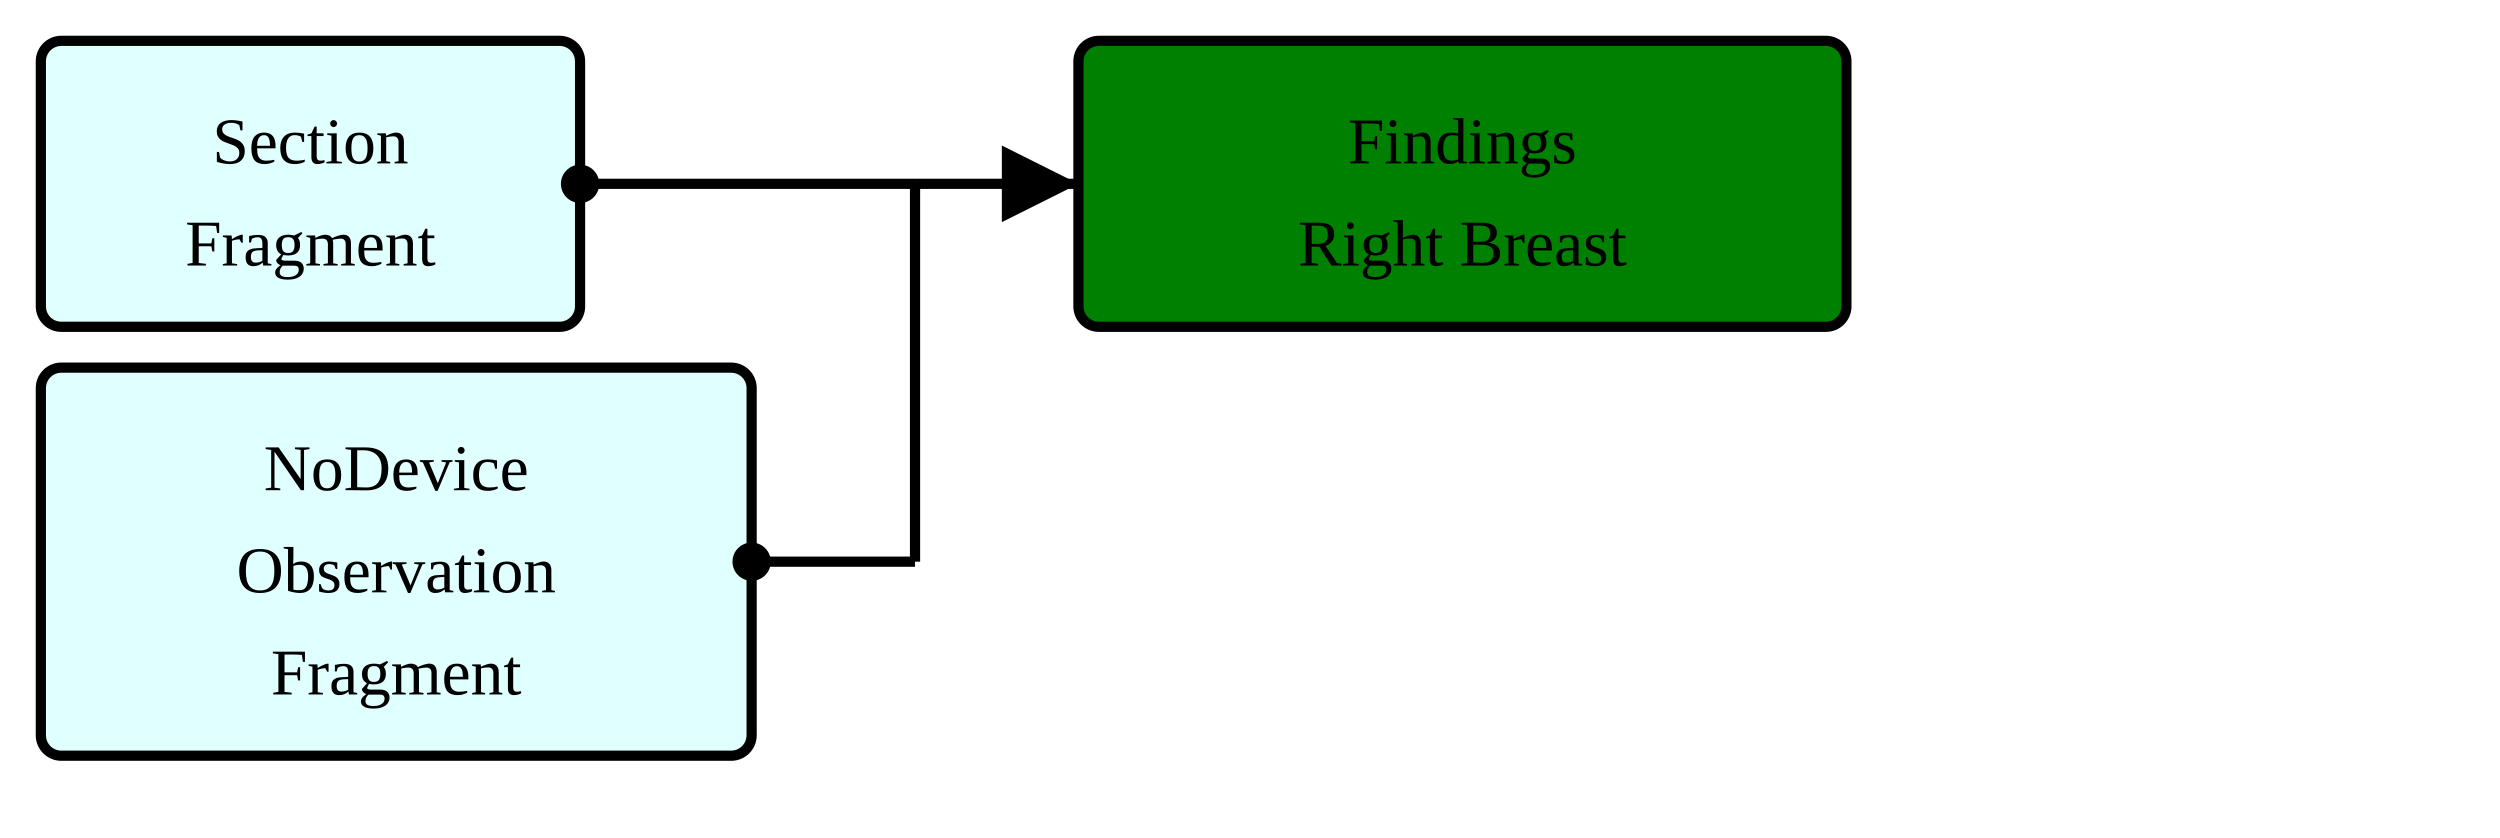
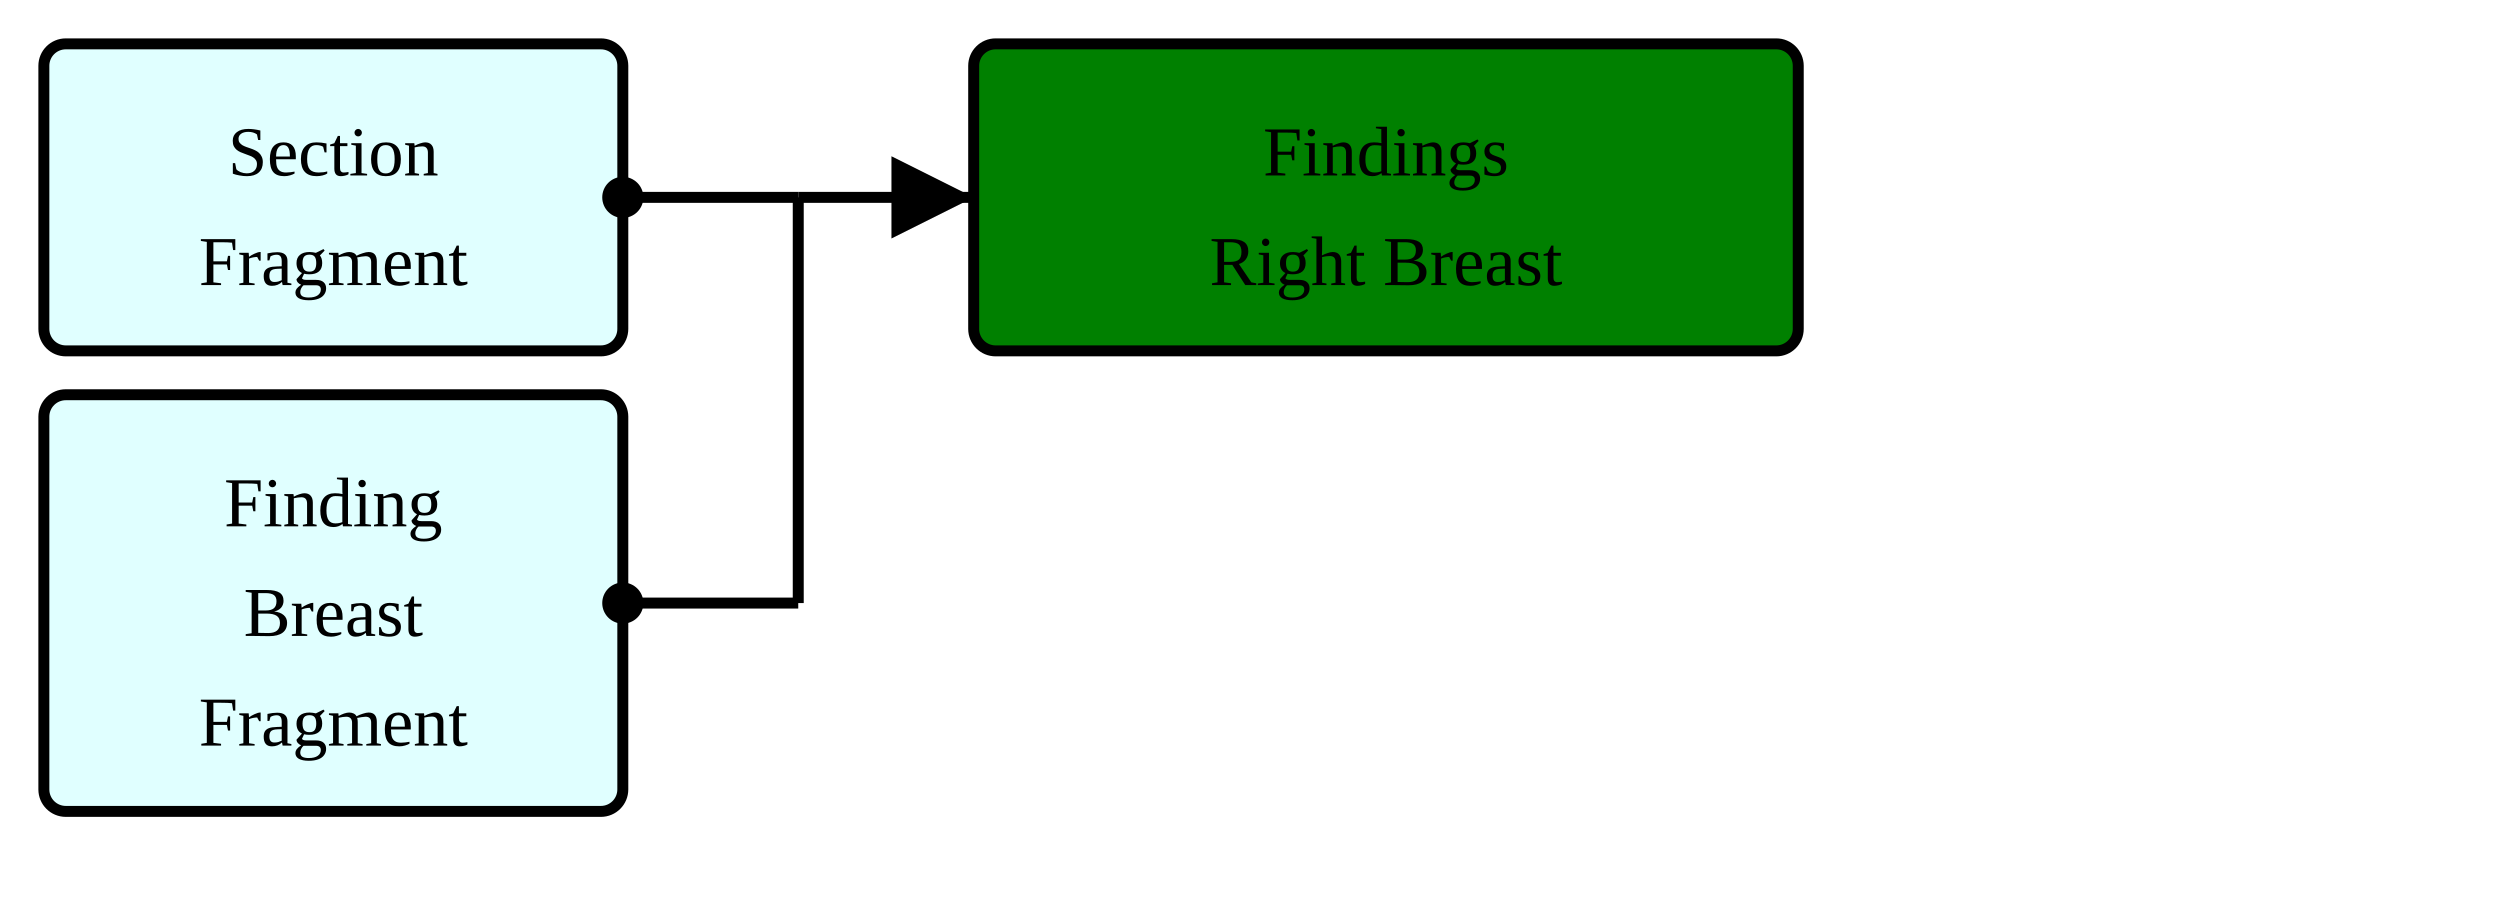
- <svg xmlns="http://www.w3.org/2000/svg" version="1.1" width="459" height="153.75">
+ <svg xmlns="http://www.w3.org/2000/svg" version="1.1" width="427.5" height="153.75">
  <defs>
    <marker id="arrowStart" markerWidth="3.75" markerHeight="3.75" markerUnits="px" refX="1.875" refY="1.875">
      <circle fill="Black" stroke-width="0" cx="1.875" cy="1.875" r="1.875" />
    </marker>
    <marker id="arrowEnd" markerWidth="7.5" markerHeight="7.5" markerUnits="px" refX="7.5" refY="3.75">
      <polygon fill="Black" stroke-width="0" points="0 0 7.5 3.75 0 7.5" />
    </marker>
  </defs>
  <g>
    <g transform="translate(7.5 7.5)">
      <rect fill="LightCyan" stroke="Black" stroke-width="1.875" x="0" y="0" width="99" height="52.5" rx="3.75" ry="3.75" />
      <a href="./StructureDefinition-ObservationSectionFragment.html" target="_top">
        <text x="49.5" y="22.5" text-anchor="middle">Section</text>
      </a>
      <a href="./StructureDefinition-ObservationSectionFragment.html" target="_top">
        <text x="49.5" y="41.25" text-anchor="middle">Fragment</text>
      </a>
    </g>
    <g transform="translate(7.5 67.5)">
-       <rect fill="LightCyan" stroke="Black" stroke-width="1.875" x="0" y="0" width="130.5" height="71.25" rx="3.75" ry="3.75" />
-       <a href="./StructureDefinition-BreastRadObservationNoDeviceFragment.html" target="_top">
-         <text x="65.25" y="22.5" text-anchor="middle">NoDevice</text>
+       <rect fill="LightCyan" stroke="Black" stroke-width="1.875" x="0" y="0" width="99" height="71.25" rx="3.75" ry="3.75" />
+       <a href="./StructureDefinition-FindingBreastFragment.html" target="_top">
+         <text x="49.5" y="22.5" text-anchor="middle">Finding</text>
      </a>
-       <a href="./StructureDefinition-BreastRadObservationNoDeviceFragment.html" target="_top">
-         <text x="65.25" y="41.25" text-anchor="middle">Observation</text>
+       <a href="./StructureDefinition-FindingBreastFragment.html" target="_top">
+         <text x="49.5" y="41.25" text-anchor="middle">Breast</text>
      </a>
-       <a href="./StructureDefinition-BreastRadObservationNoDeviceFragment.html" target="_top">
-         <text x="65.25" y="60" text-anchor="middle">Fragment</text>
+       <a href="./StructureDefinition-FindingBreastFragment.html" target="_top">
+         <text x="49.5" y="60" text-anchor="middle">Fragment</text>
      </a>
    </g>
-     <line stroke="Black" stroke-width="1.875" marker-end="url(#arrowEnd)" x1="168" y1="33.75" x2="198" y2="33.75" />
-     <line stroke="Black" stroke-width="1.875" marker-start="url(#arrowStart)" x1="106.5" y1="33.75" x2="168" y2="33.75" />
-     <line stroke="Black" stroke-width="1.875" marker-start="url(#arrowStart)" x1="138" y1="103.125" x2="168" y2="103.125" />
-     <line stroke="Black" stroke-width="1.875" x1="168" y1="33.75" x2="168" y2="103.125" />
+     <line stroke="Black" stroke-width="1.875" marker-end="url(#arrowEnd)" x1="136.5" y1="33.75" x2="166.5" y2="33.75" />
+     <line stroke="Black" stroke-width="1.875" marker-start="url(#arrowStart)" x1="106.5" y1="33.75" x2="136.5" y2="33.75" />
+     <line stroke="Black" stroke-width="1.875" marker-start="url(#arrowStart)" x1="106.5" y1="103.125" x2="136.5" y2="103.125" />
+     <line stroke="Black" stroke-width="1.875" x1="136.5" y1="33.75" x2="136.5" y2="103.125" />
  </g>
  <g>
-     <g transform="translate(198 7.5)">
+     <g transform="translate(166.5 7.5)">
      <rect fill="Green" stroke="Black" stroke-width="1.875" x="0" y="0" width="141" height="52.5" rx="3.75" ry="3.75" />
      <text x="70.5" y="22.5" text-anchor="middle">Findings</text>
      <text x="70.5" y="41.25" text-anchor="middle">Right Breast</text>
    </g>
  </g>
</svg>
